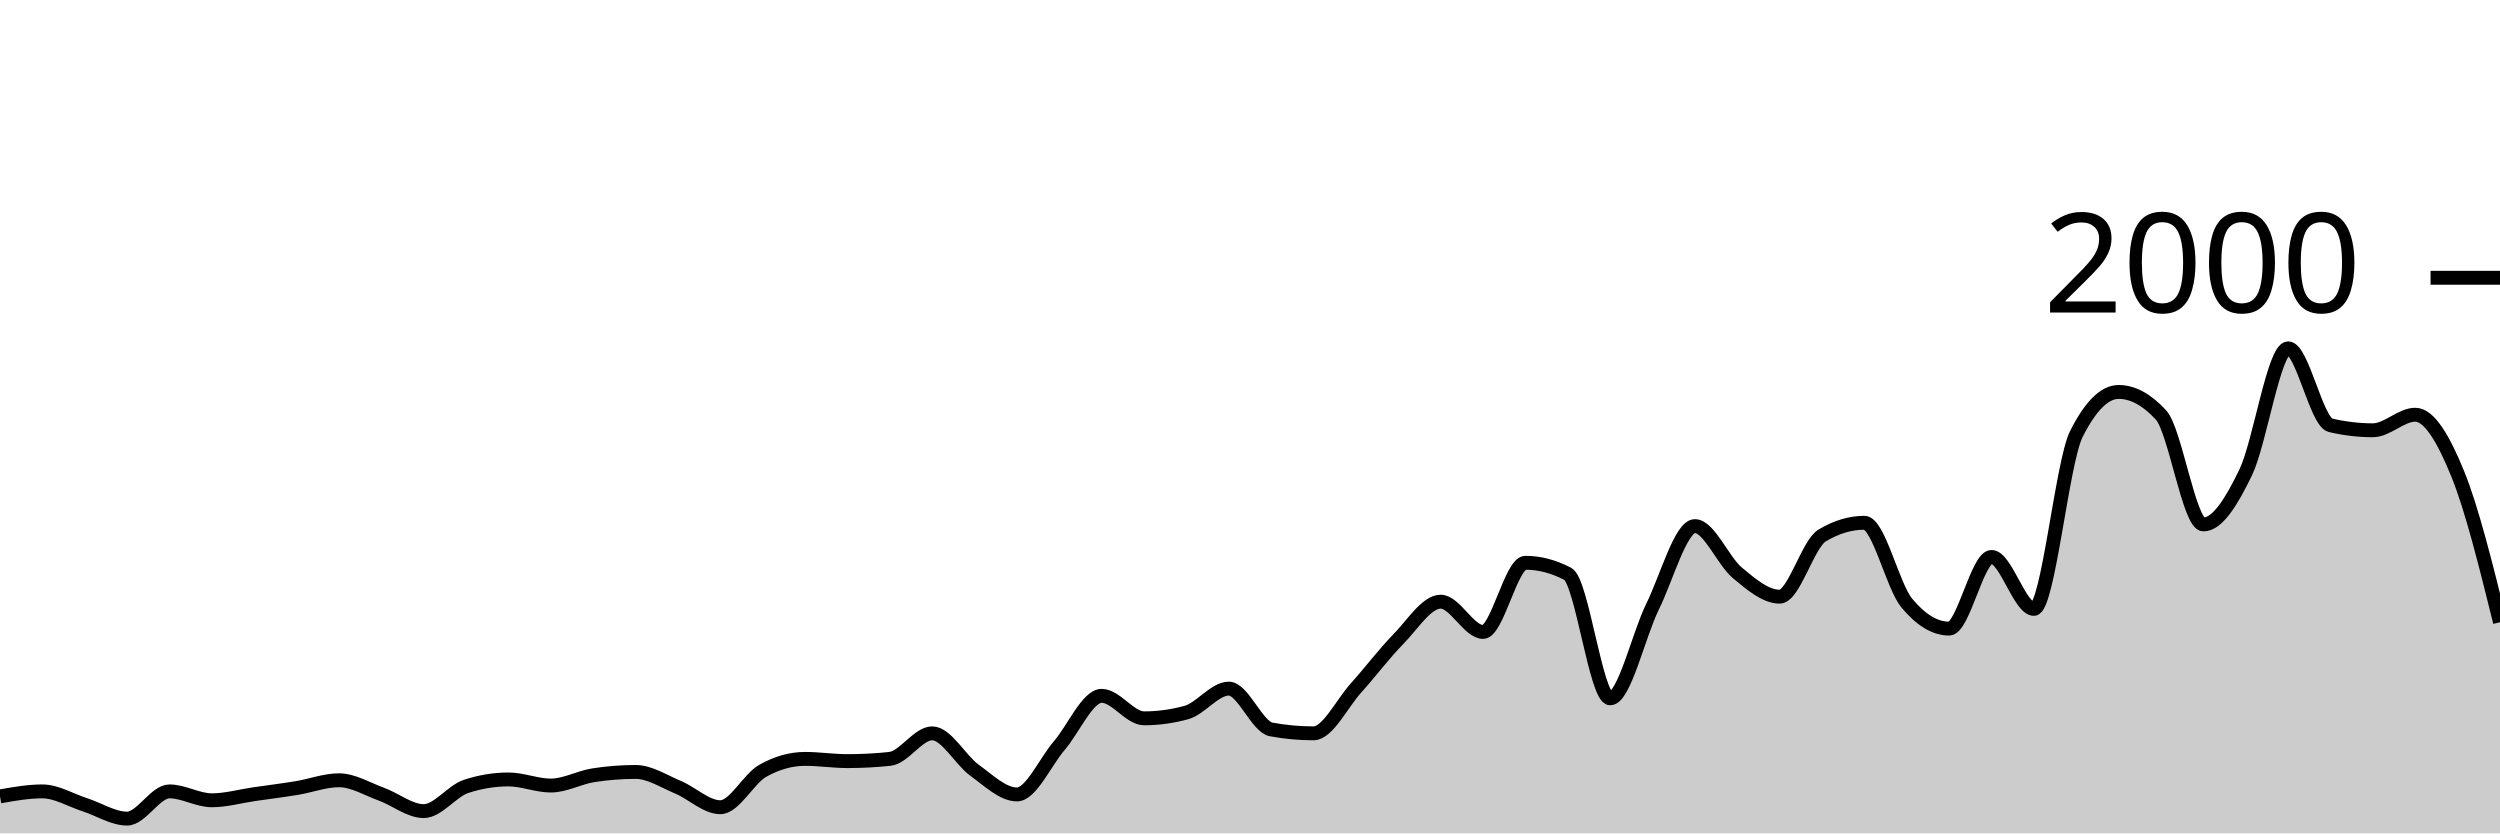
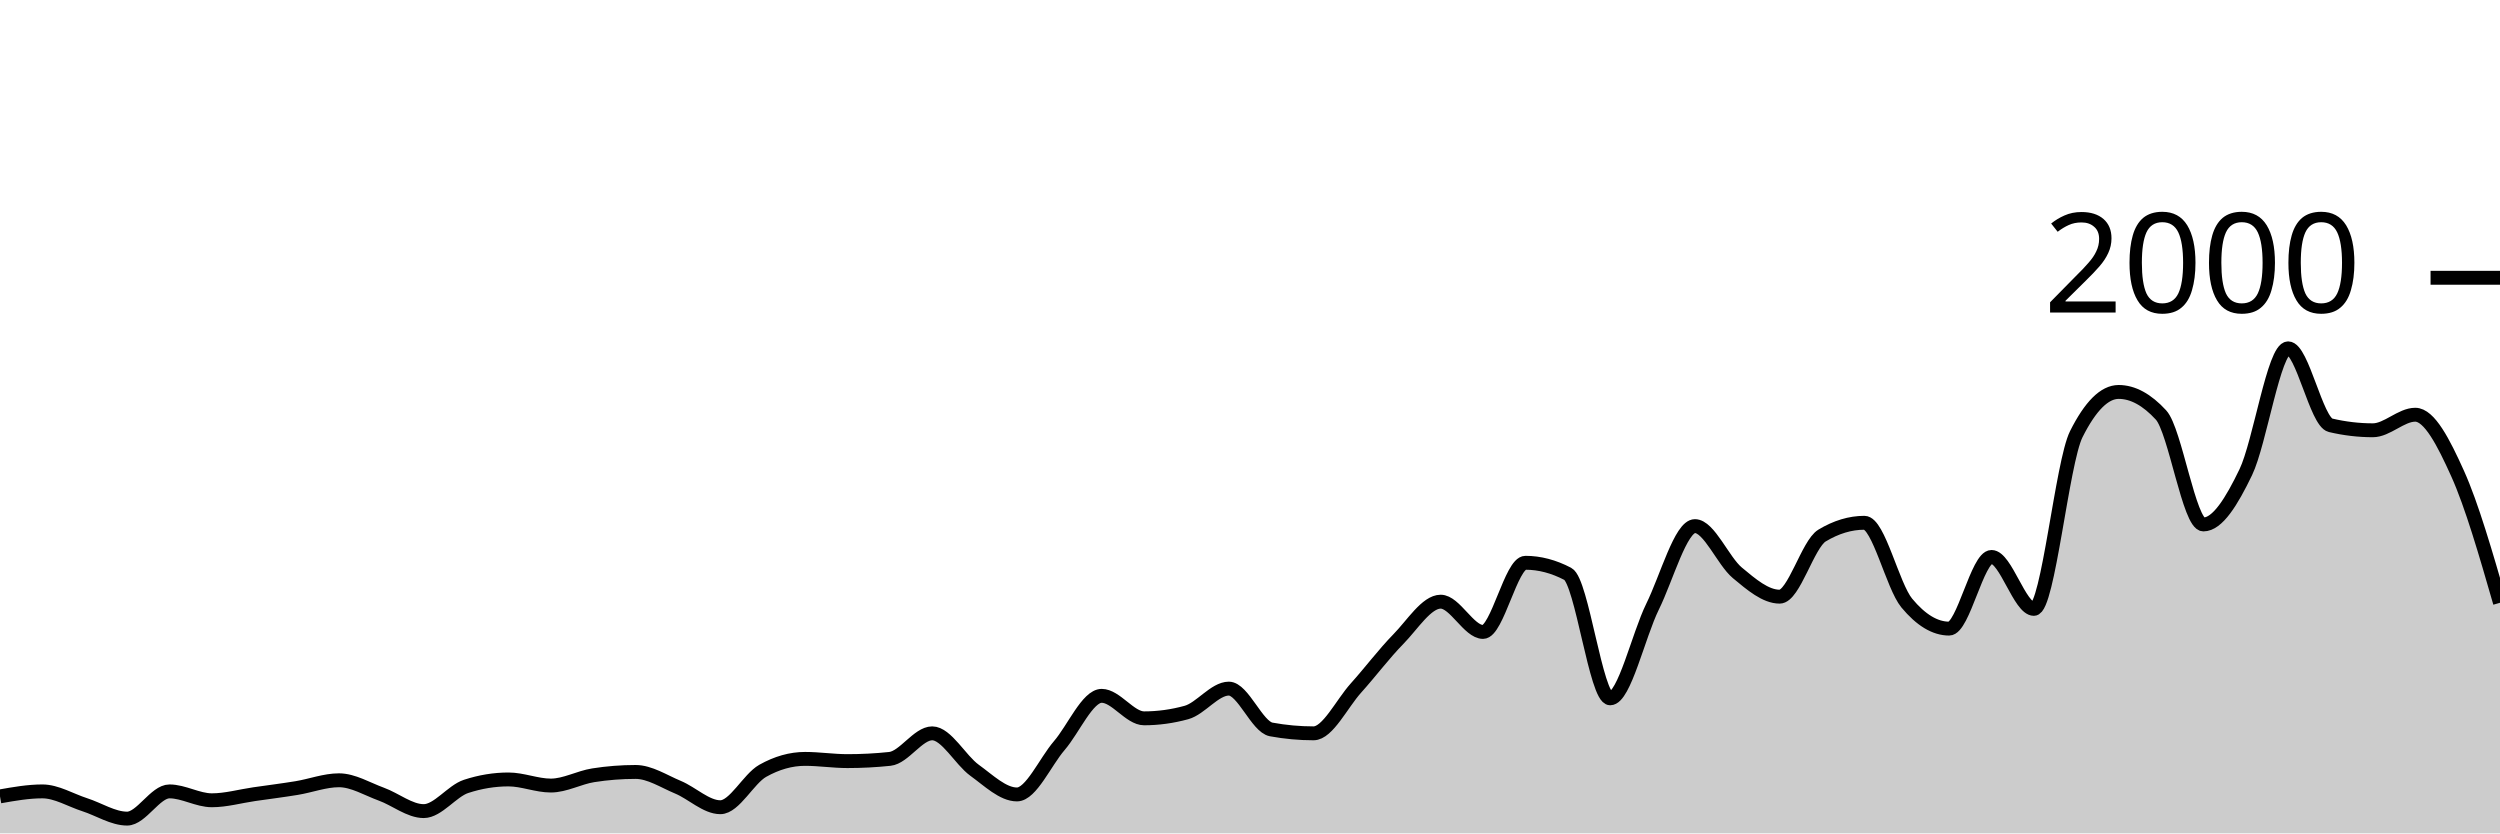
<svg xmlns="http://www.w3.org/2000/svg" viewBox="0 0 180 60">
  <g transform="translate(0,20)">
-     <path class="area" fill="rgba(0, 0, 0, 0.2)" d="M0,37.34C1.017,37.16,2.034,36.98,3.051,36.98C4.068,36.98,5.085,37.613,6.102,37.94C7.119,38.267,8.136,38.94,9.153,38.94C10.169,38.94,11.186,36.98,12.203,36.98C13.22,36.98,14.237,37.62,15.254,37.62C16.271,37.62,17.288,37.327,18.305,37.18C19.322,37.033,20.339,36.907,21.356,36.74C22.373,36.573,23.39,36.18,24.407,36.18C25.424,36.18,26.441,36.81,27.458,37.18C28.475,37.55,29.492,38.4,30.508,38.4C31.525,38.4,32.542,36.953,33.559,36.62C34.576,36.287,35.593,36.12,36.61,36.12C37.627,36.12,38.644,36.56,39.661,36.56C40.678,36.56,41.695,35.98,42.712,35.82C43.729,35.66,44.746,35.58,45.763,35.58C46.78,35.58,47.797,36.257,48.814,36.68C49.831,37.103,50.847,38.12,51.864,38.12C52.881,38.12,53.898,36.073,54.915,35.5C55.932,34.927,56.949,34.64,57.966,34.64C58.983,34.64,60,34.8,61.017,34.8C62.034,34.8,63.051,34.747,64.068,34.64C65.085,34.533,66.102,32.8,67.119,32.8C68.136,32.8,69.153,34.727,70.169,35.46C71.186,36.193,72.203,37.2,73.22,37.2C74.237,37.2,75.254,34.863,76.271,33.68C77.288,32.497,78.305,30.1,79.322,30.1C80.339,30.1,81.356,31.72,82.373,31.72C83.39,31.72,84.407,31.58,85.424,31.3C86.441,31.02,87.458,29.58,88.475,29.58C89.492,29.58,90.508,32.333,91.525,32.52C92.542,32.707,93.559,32.8,94.576,32.8C95.593,32.8,96.61,30.67,97.627,29.54C98.644,28.41,99.661,27.057,100.678,26.02C101.695,24.983,102.712,23.32,103.729,23.32C104.746,23.32,105.763,25.5,106.78,25.5C107.797,25.5,108.814,20.52,109.831,20.52C110.847,20.52,111.864,20.787,112.881,21.32C113.898,21.853,114.915,30.28,115.932,30.28C116.949,30.28,117.966,25.747,118.983,23.68C120,21.613,121.017,17.88,122.034,17.88C123.051,17.88,124.068,20.393,125.085,21.24C126.102,22.087,127.119,22.96,128.136,22.96C129.153,22.96,130.169,19.173,131.186,18.56C132.203,17.947,133.22,17.64,134.237,17.64C135.254,17.64,136.271,22.193,137.288,23.42C138.305,24.647,139.322,25.26,140.339,25.26C141.356,25.26,142.373,20.1,143.39,20.1C144.407,20.1,145.424,23.84,146.441,23.84C147.458,23.84,148.475,13.287,149.492,11.26C150.508,9.233,151.525,8.22,152.542,8.22C153.559,8.22,154.576,8.773,155.593,9.88C156.61,10.987,157.627,17.76,158.644,17.76C159.661,17.76,160.678,16.113,161.695,14C162.712,11.887,163.729,5.08,164.746,5.08C165.763,5.08,166.78,10.38,167.797,10.62C168.814,10.86,169.831,10.98,170.847,10.98C171.864,10.98,172.881,9.86,173.898,9.86C174.915,9.86,175.932,11.61,176.949,14.1C177.966,16.59,178.983,20.695,180,24.8L180,40C178.983,40,177.966,40,176.949,40C175.932,40,174.915,40,173.898,40C172.881,40,171.864,40,170.847,40C169.831,40,168.814,40,167.797,40C166.78,40,165.763,40,164.746,40C163.729,40,162.712,40,161.695,40C160.678,40,159.661,40,158.644,40C157.627,40,156.61,40,155.593,40C154.576,40,153.559,40,152.542,40C151.525,40,150.508,40,149.492,40C148.475,40,147.458,40,146.441,40C145.424,40,144.407,40,143.39,40C142.373,40,141.356,40,140.339,40C139.322,40,138.305,40,137.288,40C136.271,40,135.254,40,134.237,40C133.22,40,132.203,40,131.186,40C130.169,40,129.153,40,128.136,40C127.119,40,126.102,40,125.085,40C124.068,40,123.051,40,122.034,40C121.017,40,120,40,118.983,40C117.966,40,116.949,40,115.932,40C114.915,40,113.898,40,112.881,40C111.864,40,110.847,40,109.831,40C108.814,40,107.797,40,106.78,40C105.763,40,104.746,40,103.729,40C102.712,40,101.695,40,100.678,40C99.661,40,98.644,40,97.627,40C96.61,40,95.593,40,94.576,40C93.559,40,92.542,40,91.525,40C90.508,40,89.492,40,88.475,40C87.458,40,86.441,40,85.424,40C84.407,40,83.39,40,82.373,40C81.356,40,80.339,40,79.322,40C78.305,40,77.288,40,76.271,40C75.254,40,74.237,40,73.22,40C72.203,40,71.186,40,70.169,40C69.153,40,68.136,40,67.119,40C66.102,40,65.085,40,64.068,40C63.051,40,62.034,40,61.017,40C60,40,58.983,40,57.966,40C56.949,40,55.932,40,54.915,40C53.898,40,52.881,40,51.864,40C50.847,40,49.831,40,48.814,40C47.797,40,46.78,40,45.763,40C44.746,40,43.729,40,42.712,40C41.695,40,40.678,40,39.661,40C38.644,40,37.627,40,36.61,40C35.593,40,34.576,40,33.559,40C32.542,40,31.525,40,30.508,40C29.492,40,28.475,40,27.458,40C26.441,40,25.424,40,24.407,40C23.39,40,22.373,40,21.356,40C20.339,40,19.322,40,18.305,40C17.288,40,16.271,40,15.254,40C14.237,40,13.22,40,12.203,40C11.186,40,10.169,40,9.153,40C8.136,40,7.119,40,6.102,40C5.085,40,4.068,40,3.051,40C2.034,40,1.017,40,0,40Z" />
-     <path class="line" stroke="black" fill="none" d="M0,37.34C1.017,37.16,2.034,36.98,3.051,36.98C4.068,36.98,5.085,37.613,6.102,37.94C7.119,38.267,8.136,38.94,9.153,38.94C10.169,38.94,11.186,36.98,12.203,36.98C13.22,36.98,14.237,37.62,15.254,37.62C16.271,37.62,17.288,37.327,18.305,37.18C19.322,37.033,20.339,36.907,21.356,36.74C22.373,36.573,23.39,36.18,24.407,36.18C25.424,36.18,26.441,36.81,27.458,37.18C28.475,37.55,29.492,38.4,30.508,38.4C31.525,38.4,32.542,36.953,33.559,36.62C34.576,36.287,35.593,36.12,36.61,36.12C37.627,36.12,38.644,36.56,39.661,36.56C40.678,36.56,41.695,35.98,42.712,35.82C43.729,35.66,44.746,35.58,45.763,35.58C46.78,35.58,47.797,36.257,48.814,36.68C49.831,37.103,50.847,38.12,51.864,38.12C52.881,38.12,53.898,36.073,54.915,35.5C55.932,34.927,56.949,34.64,57.966,34.64C58.983,34.64,60,34.8,61.017,34.8C62.034,34.8,63.051,34.747,64.068,34.64C65.085,34.533,66.102,32.8,67.119,32.8C68.136,32.8,69.153,34.727,70.169,35.46C71.186,36.193,72.203,37.2,73.22,37.2C74.237,37.2,75.254,34.863,76.271,33.68C77.288,32.497,78.305,30.1,79.322,30.1C80.339,30.1,81.356,31.72,82.373,31.72C83.39,31.72,84.407,31.58,85.424,31.3C86.441,31.02,87.458,29.58,88.475,29.58C89.492,29.58,90.508,32.333,91.525,32.52C92.542,32.707,93.559,32.8,94.576,32.8C95.593,32.8,96.61,30.67,97.627,29.54C98.644,28.41,99.661,27.057,100.678,26.02C101.695,24.983,102.712,23.32,103.729,23.32C104.746,23.32,105.763,25.5,106.78,25.5C107.797,25.5,108.814,20.52,109.831,20.52C110.847,20.52,111.864,20.787,112.881,21.32C113.898,21.853,114.915,30.28,115.932,30.28C116.949,30.28,117.966,25.747,118.983,23.68C120,21.613,121.017,17.88,122.034,17.88C123.051,17.88,124.068,20.393,125.085,21.24C126.102,22.087,127.119,22.96,128.136,22.96C129.153,22.96,130.169,19.173,131.186,18.56C132.203,17.947,133.22,17.64,134.237,17.64C135.254,17.64,136.271,22.193,137.288,23.42C138.305,24.647,139.322,25.26,140.339,25.26C141.356,25.26,142.373,20.1,143.39,20.1C144.407,20.1,145.424,23.84,146.441,23.84C147.458,23.84,148.475,13.287,149.492,11.26C150.508,9.233,151.525,8.22,152.542,8.22C153.559,8.22,154.576,8.773,155.593,9.88C156.61,10.987,157.627,17.76,158.644,17.76C159.661,17.76,160.678,16.113,161.695,14C162.712,11.887,163.729,5.08,164.746,5.08C165.763,5.08,166.78,10.38,167.797,10.62C168.814,10.86,169.831,10.98,170.847,10.98C171.864,10.98,172.881,9.86,173.898,9.86C174.915,9.86,175.932,11.61,176.949,14.1C177.966,16.59,178.983,20.695,180,24.8" />
+     <path class="area" fill="rgba(0, 0, 0, 0.2)" d="M0,37.34C1.017,37.16,2.034,36.98,3.051,36.98C4.068,36.98,5.085,37.613,6.102,37.94C7.119,38.267,8.136,38.94,9.153,38.94C10.169,38.94,11.186,36.98,12.203,36.98C13.22,36.98,14.237,37.62,15.254,37.62C16.271,37.62,17.288,37.327,18.305,37.18C19.322,37.033,20.339,36.907,21.356,36.74C22.373,36.573,23.39,36.18,24.407,36.18C25.424,36.18,26.441,36.81,27.458,37.18C28.475,37.55,29.492,38.4,30.508,38.4C31.525,38.4,32.542,36.953,33.559,36.62C34.576,36.287,35.593,36.12,36.61,36.12C37.627,36.12,38.644,36.56,39.661,36.56C40.678,36.56,41.695,35.98,42.712,35.82C43.729,35.66,44.746,35.58,45.763,35.58C46.78,35.58,47.797,36.257,48.814,36.68C49.831,37.103,50.847,38.12,51.864,38.12C52.881,38.12,53.898,36.073,54.915,35.5C55.932,34.927,56.949,34.64,57.966,34.64C58.983,34.64,60,34.8,61.017,34.8C62.034,34.8,63.051,34.747,64.068,34.64C65.085,34.533,66.102,32.8,67.119,32.8C68.136,32.8,69.153,34.727,70.169,35.46C71.186,36.193,72.203,37.2,73.22,37.2C74.237,37.2,75.254,34.863,76.271,33.68C77.288,32.497,78.305,30.1,79.322,30.1C80.339,30.1,81.356,31.72,82.373,31.72C83.39,31.72,84.407,31.58,85.424,31.3C86.441,31.02,87.458,29.58,88.475,29.58C89.492,29.58,90.508,32.333,91.525,32.52C92.542,32.707,93.559,32.8,94.576,32.8C95.593,32.8,96.61,30.67,97.627,29.54C98.644,28.41,99.661,27.057,100.678,26.02C101.695,24.983,102.712,23.32,103.729,23.32C104.746,23.32,105.763,25.5,106.78,25.5C107.797,25.5,108.814,20.52,109.831,20.52C110.847,20.52,111.864,20.787,112.881,21.32C113.898,21.853,114.915,30.28,115.932,30.28C116.949,30.28,117.966,25.747,118.983,23.68C120,21.613,121.017,17.88,122.034,17.88C123.051,17.88,124.068,20.393,125.085,21.24C126.102,22.087,127.119,22.96,128.136,22.96C129.153,22.96,130.169,19.173,131.186,18.56C132.203,17.947,133.22,17.64,134.237,17.64C135.254,17.64,136.271,22.193,137.288,23.42C138.305,24.647,139.322,25.26,140.339,25.26C141.356,25.26,142.373,20.1,143.39,20.1C144.407,20.1,145.424,23.84,146.441,23.84C147.458,23.84,148.475,13.287,149.492,11.26C150.508,9.233,151.525,8.22,152.542,8.22C153.559,8.22,154.576,8.773,155.593,9.88C156.61,10.987,157.627,17.76,158.644,17.76C159.661,17.76,160.678,16.113,161.695,14C162.712,11.887,163.729,5.08,164.746,5.08C165.763,5.08,166.78,10.38,167.797,10.62C168.814,10.86,169.831,10.98,170.847,10.98C171.864,10.98,172.881,9.86,173.898,9.86C174.915,9.86,175.932,11.843,176.949,14.1C177.966,16.357,178.983,19.878,180,23.4L180,40C178.983,40,177.966,40,176.949,40C175.932,40,174.915,40,173.898,40C172.881,40,171.864,40,170.847,40C169.831,40,168.814,40,167.797,40C166.78,40,165.763,40,164.746,40C163.729,40,162.712,40,161.695,40C160.678,40,159.661,40,158.644,40C157.627,40,156.61,40,155.593,40C154.576,40,153.559,40,152.542,40C151.525,40,150.508,40,149.492,40C148.475,40,147.458,40,146.441,40C145.424,40,144.407,40,143.39,40C142.373,40,141.356,40,140.339,40C139.322,40,138.305,40,137.288,40C136.271,40,135.254,40,134.237,40C133.22,40,132.203,40,131.186,40C130.169,40,129.153,40,128.136,40C127.119,40,126.102,40,125.085,40C124.068,40,123.051,40,122.034,40C121.017,40,120,40,118.983,40C117.966,40,116.949,40,115.932,40C114.915,40,113.898,40,112.881,40C111.864,40,110.847,40,109.831,40C108.814,40,107.797,40,106.78,40C105.763,40,104.746,40,103.729,40C102.712,40,101.695,40,100.678,40C99.661,40,98.644,40,97.627,40C96.61,40,95.593,40,94.576,40C93.559,40,92.542,40,91.525,40C90.508,40,89.492,40,88.475,40C87.458,40,86.441,40,85.424,40C84.407,40,83.39,40,82.373,40C81.356,40,80.339,40,79.322,40C78.305,40,77.288,40,76.271,40C75.254,40,74.237,40,73.22,40C72.203,40,71.186,40,70.169,40C69.153,40,68.136,40,67.119,40C66.102,40,65.085,40,64.068,40C63.051,40,62.034,40,61.017,40C60,40,58.983,40,57.966,40C56.949,40,55.932,40,54.915,40C53.898,40,52.881,40,51.864,40C50.847,40,49.831,40,48.814,40C47.797,40,46.78,40,45.763,40C44.746,40,43.729,40,42.712,40C41.695,40,40.678,40,39.661,40C38.644,40,37.627,40,36.61,40C35.593,40,34.576,40,33.559,40C32.542,40,31.525,40,30.508,40C29.492,40,28.475,40,27.458,40C26.441,40,25.424,40,24.407,40C23.39,40,22.373,40,21.356,40C20.339,40,19.322,40,18.305,40C17.288,40,16.271,40,15.254,40C14.237,40,13.22,40,12.203,40C11.186,40,10.169,40,9.153,40C8.136,40,7.119,40,6.102,40C5.085,40,4.068,40,3.051,40C2.034,40,1.017,40,0,40Z" />
+     <path class="line" stroke="black" fill="none" d="M0,37.34C1.017,37.16,2.034,36.98,3.051,36.98C4.068,36.98,5.085,37.613,6.102,37.94C7.119,38.267,8.136,38.94,9.153,38.94C10.169,38.94,11.186,36.98,12.203,36.98C13.22,36.98,14.237,37.62,15.254,37.62C16.271,37.62,17.288,37.327,18.305,37.18C19.322,37.033,20.339,36.907,21.356,36.74C22.373,36.573,23.39,36.18,24.407,36.18C25.424,36.18,26.441,36.81,27.458,37.18C28.475,37.55,29.492,38.4,30.508,38.4C31.525,38.4,32.542,36.953,33.559,36.62C34.576,36.287,35.593,36.12,36.61,36.12C37.627,36.12,38.644,36.56,39.661,36.56C40.678,36.56,41.695,35.98,42.712,35.82C43.729,35.66,44.746,35.58,45.763,35.58C46.78,35.58,47.797,36.257,48.814,36.68C49.831,37.103,50.847,38.12,51.864,38.12C52.881,38.12,53.898,36.073,54.915,35.5C55.932,34.927,56.949,34.64,57.966,34.64C58.983,34.64,60,34.8,61.017,34.8C62.034,34.8,63.051,34.747,64.068,34.64C65.085,34.533,66.102,32.8,67.119,32.8C68.136,32.8,69.153,34.727,70.169,35.46C71.186,36.193,72.203,37.2,73.22,37.2C74.237,37.2,75.254,34.863,76.271,33.68C77.288,32.497,78.305,30.1,79.322,30.1C80.339,30.1,81.356,31.72,82.373,31.72C83.39,31.72,84.407,31.58,85.424,31.3C86.441,31.02,87.458,29.58,88.475,29.58C89.492,29.58,90.508,32.333,91.525,32.52C92.542,32.707,93.559,32.8,94.576,32.8C95.593,32.8,96.61,30.67,97.627,29.54C98.644,28.41,99.661,27.057,100.678,26.02C101.695,24.983,102.712,23.32,103.729,23.32C104.746,23.32,105.763,25.5,106.78,25.5C107.797,25.5,108.814,20.52,109.831,20.52C110.847,20.52,111.864,20.787,112.881,21.32C113.898,21.853,114.915,30.28,115.932,30.28C116.949,30.28,117.966,25.747,118.983,23.68C120,21.613,121.017,17.88,122.034,17.88C123.051,17.88,124.068,20.393,125.085,21.24C126.102,22.087,127.119,22.96,128.136,22.96C129.153,22.96,130.169,19.173,131.186,18.56C132.203,17.947,133.22,17.64,134.237,17.64C135.254,17.64,136.271,22.193,137.288,23.42C138.305,24.647,139.322,25.26,140.339,25.26C141.356,25.26,142.373,20.1,143.39,20.1C144.407,20.1,145.424,23.84,146.441,23.84C147.458,23.84,148.475,13.287,149.492,11.26C150.508,9.233,151.525,8.22,152.542,8.22C153.559,8.22,154.576,8.773,155.593,9.88C156.61,10.987,157.627,17.76,158.644,17.76C159.661,17.76,160.678,16.113,161.695,14C162.712,11.887,163.729,5.08,164.746,5.08C165.763,5.08,166.78,10.38,167.797,10.62C168.814,10.86,169.831,10.98,170.847,10.98C171.864,10.98,172.881,9.86,173.898,9.86C174.915,9.86,175.932,11.843,176.949,14.1C177.966,16.357,178.983,19.878,180,23.4" />
    <path class="axis-ceiling" stroke-width="1" stroke="black" fill="none" d="M175,0L180,0" />
    <text class="axis-ceiling-label" font-family="sans-serif" text-anchor="end" font-size="10px" x="170" y="2.5">2000</text>
  </g>
</svg>
